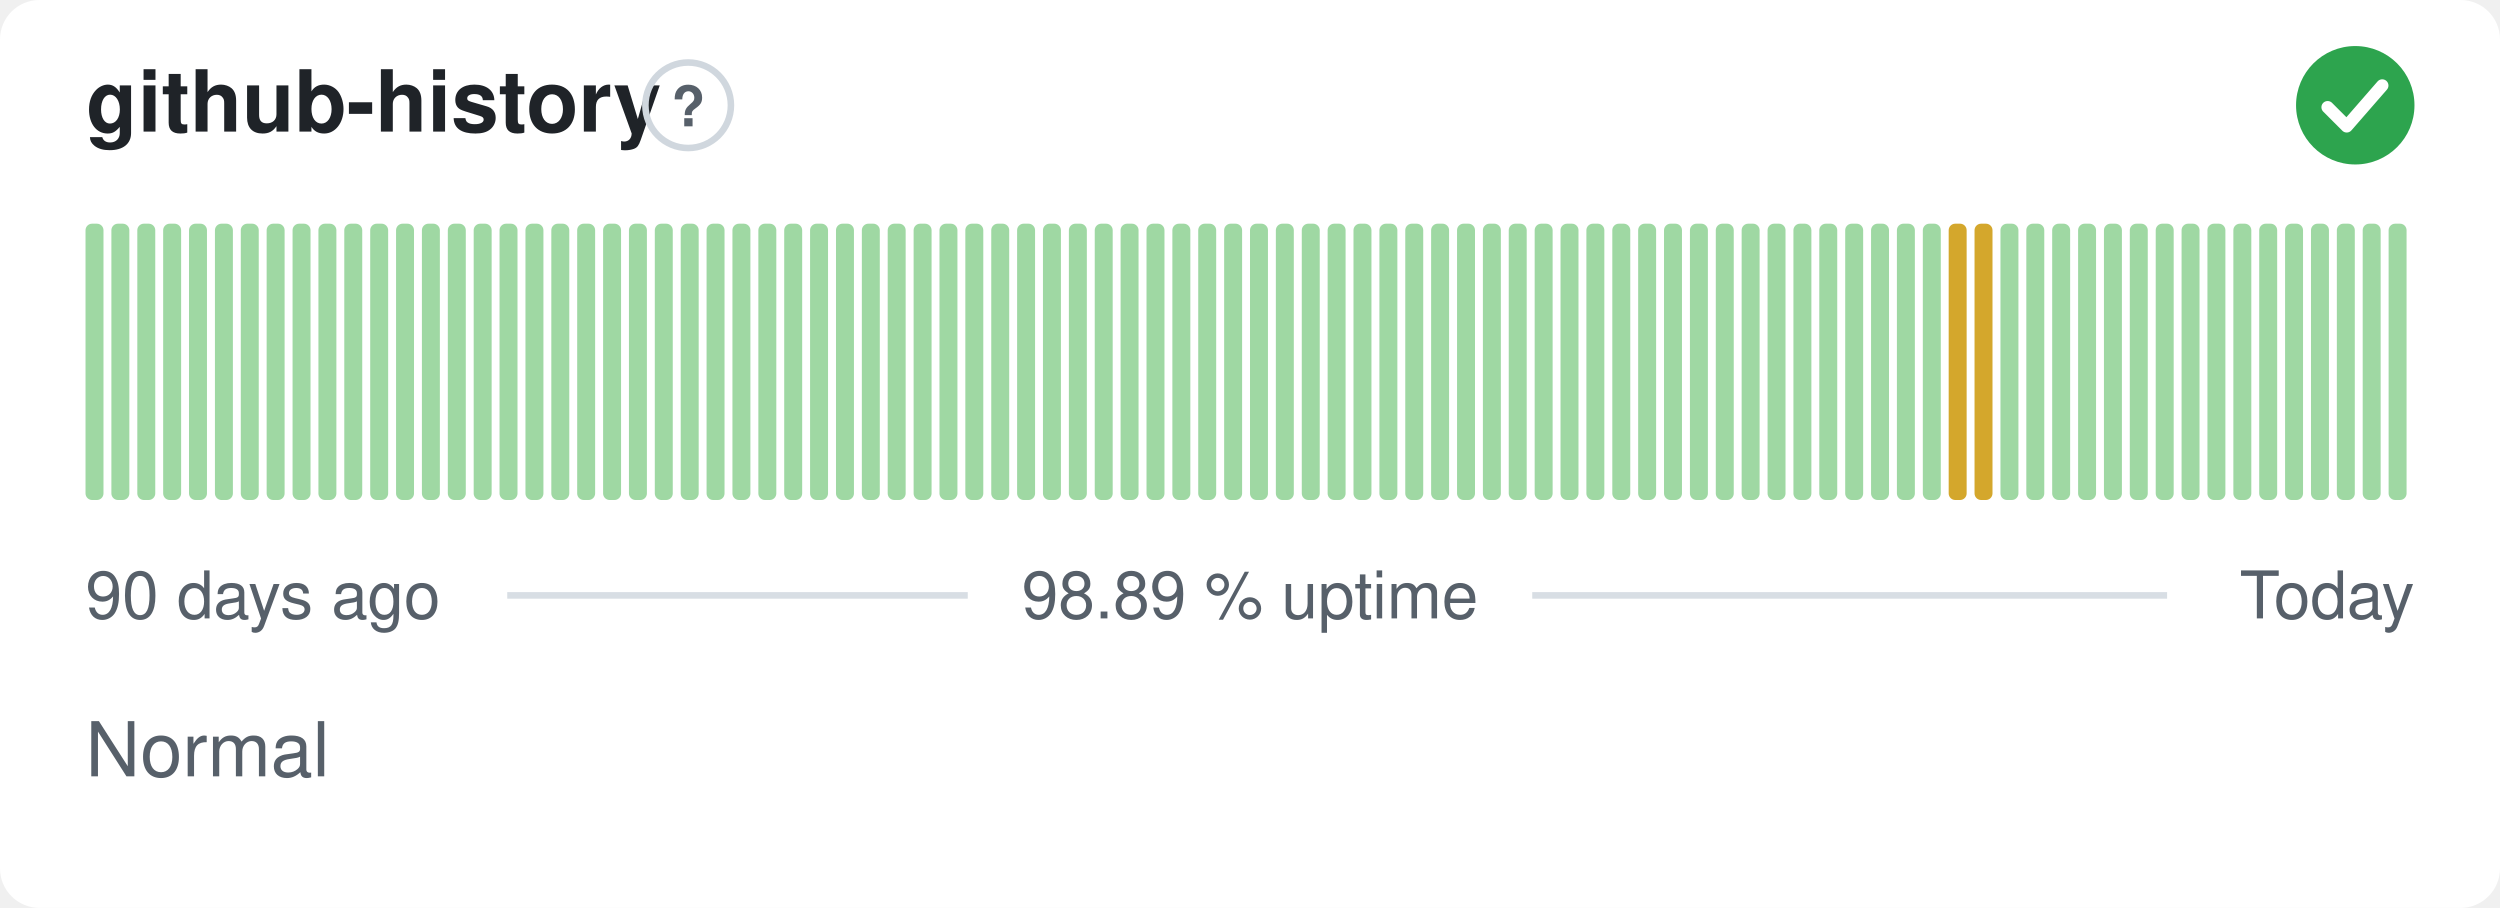
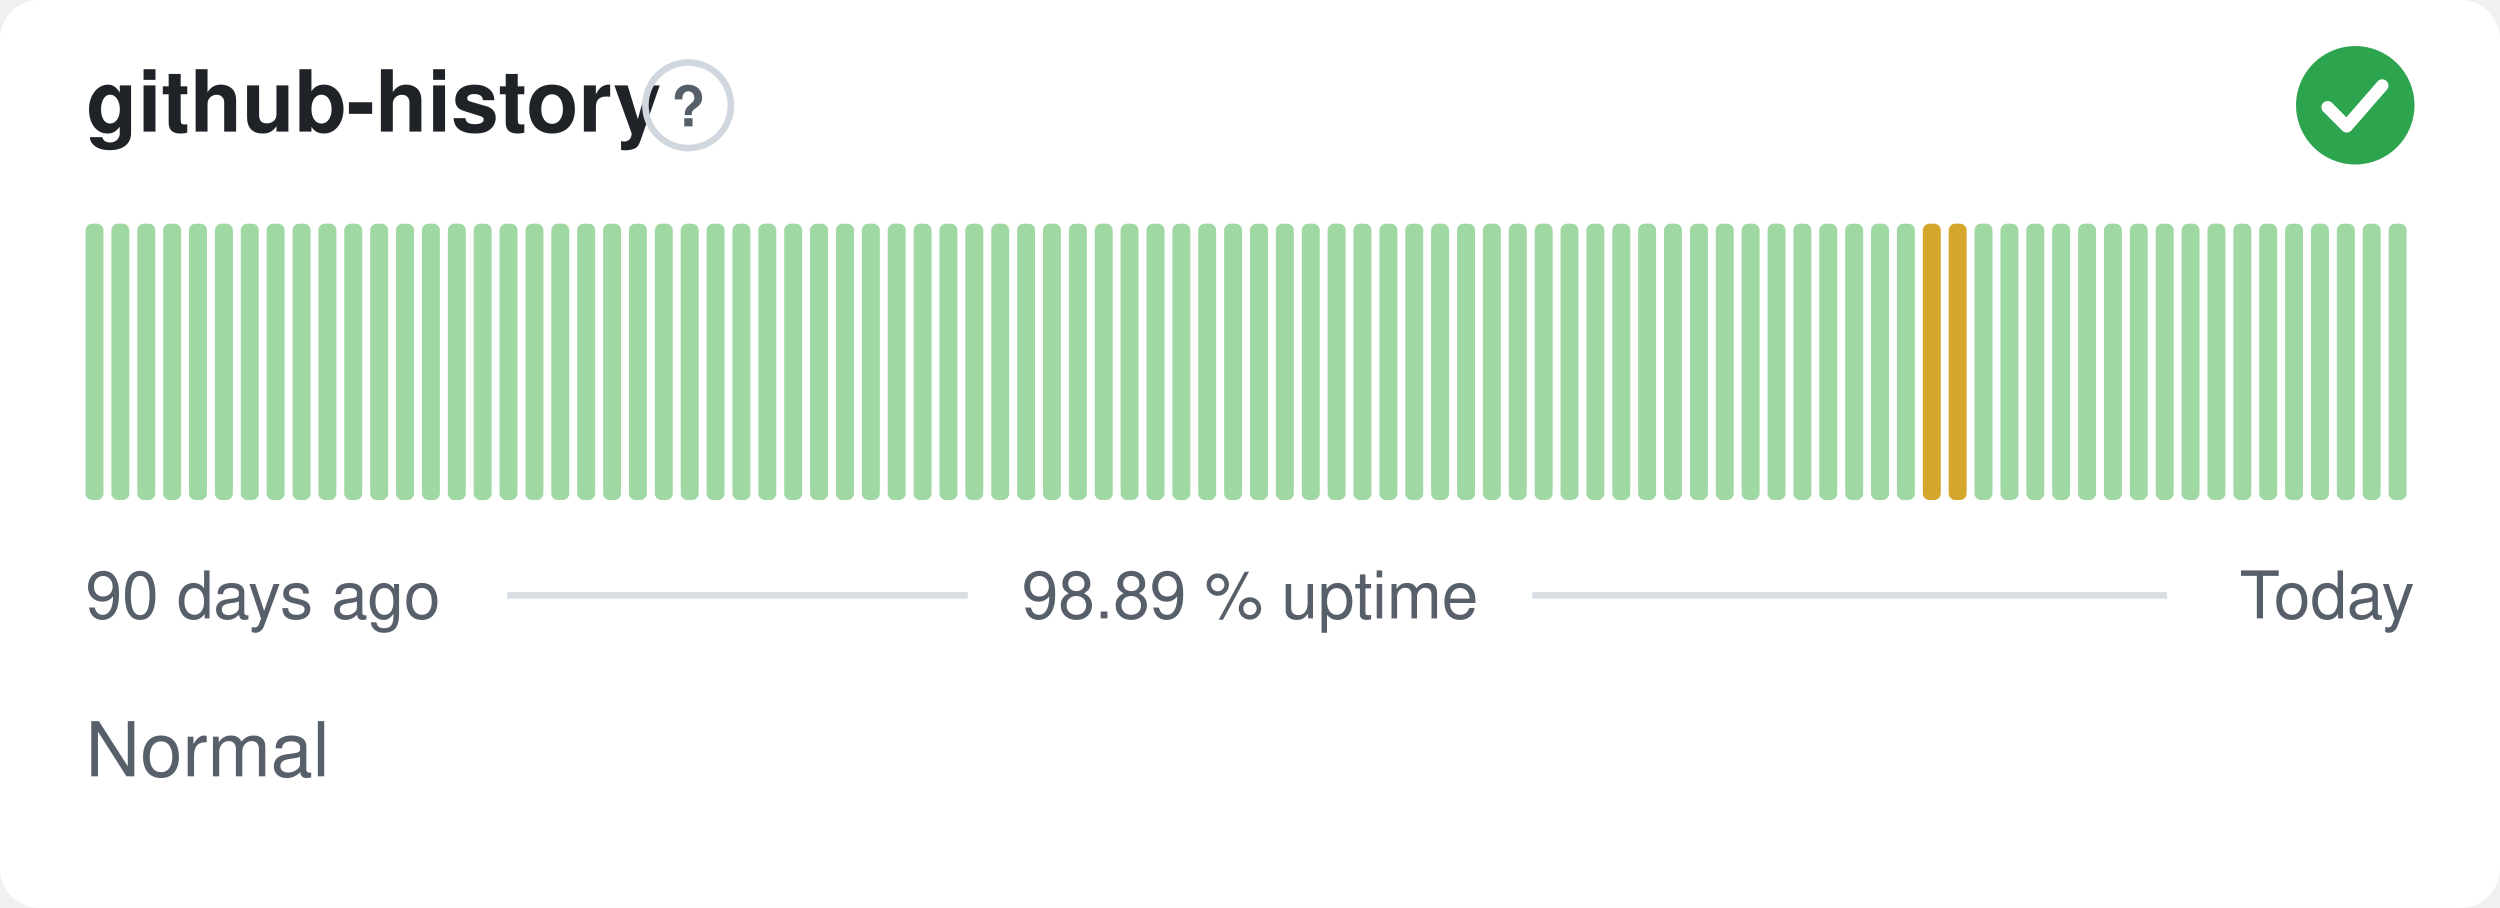
<svg xmlns="http://www.w3.org/2000/svg" width="380" height="138" viewBox="0 0 380 138" role="img" aria-label="github-history: Normal, 98.89 % uptime over the last 90 days" font-family="-apple-system,BlinkMacSystemFont,'Segoe UI',Helvetica,Arial,sans-serif">
  <style>
    @media (prefers-color-scheme: dark) {
      .bg { fill: #0d1117 }
      .title { fill: #e6edf3 }
      .muted { fill: #8b949e }
      .hint { stroke: #30363d }
      .rule { stroke: #30363d }
      .nodata { fill: #21262d }
    }
  </style>
  <rect class="bg" width="380" height="138" rx="6" fill="#ffffff" />
  <text class="title" x="13" y="20" font-size="13" font-weight="600" fill="#1f2328">github-history</text>
  <circle class="hint" cx="104.6" cy="16" r="6.5" fill="none" stroke="#d0d7de" stroke-width="1" />
  <text class="muted" x="104.6" y="19.2" text-anchor="middle" font-size="8.5" font-weight="700" fill="#57606a">?</text>
  <circle cx="358" cy="16" r="9" fill="#2da44e" />
  <path d="M353.80 16.30l2.90 2.90 5.40 -6.20" fill="none" stroke="#fff" stroke-width="1.89" stroke-linecap="round" stroke-linejoin="round" />
  <rect x="13.00" y="34.00" width="2.73" height="42.00" rx="1" fill="#9fd8a3" />
  <rect x="16.93" y="34.00" width="2.73" height="42.00" rx="1" fill="#9fd8a3" />
  <rect x="20.87" y="34.00" width="2.73" height="42.00" rx="1" fill="#9fd8a3" />
  <rect x="24.80" y="34.00" width="2.73" height="42.00" rx="1" fill="#9fd8a3" />
  <rect x="28.73" y="34.00" width="2.73" height="42.00" rx="1" fill="#9fd8a3" />
  <rect x="32.67" y="34.00" width="2.73" height="42.00" rx="1" fill="#9fd8a3" />
  <rect x="36.60" y="34.00" width="2.73" height="42.00" rx="1" fill="#9fd8a3" />
  <rect x="40.53" y="34.00" width="2.73" height="42.00" rx="1" fill="#9fd8a3" />
  <rect x="44.47" y="34.00" width="2.73" height="42.00" rx="1" fill="#9fd8a3" />
  <rect x="48.40" y="34.00" width="2.73" height="42.00" rx="1" fill="#9fd8a3" />
  <rect x="52.33" y="34.00" width="2.73" height="42.00" rx="1" fill="#9fd8a3" />
  <rect x="56.27" y="34.00" width="2.73" height="42.00" rx="1" fill="#9fd8a3" />
  <rect x="60.20" y="34.00" width="2.73" height="42.00" rx="1" fill="#9fd8a3" />
  <rect x="64.13" y="34.00" width="2.73" height="42.00" rx="1" fill="#9fd8a3" />
  <rect x="68.07" y="34.00" width="2.73" height="42.00" rx="1" fill="#9fd8a3" />
  <rect x="72.00" y="34.00" width="2.73" height="42.00" rx="1" fill="#9fd8a3" />
  <rect x="75.93" y="34.00" width="2.73" height="42.00" rx="1" fill="#9fd8a3" />
  <rect x="79.87" y="34.00" width="2.73" height="42.00" rx="1" fill="#9fd8a3" />
  <rect x="83.80" y="34.00" width="2.73" height="42.00" rx="1" fill="#9fd8a3" />
  <rect x="87.73" y="34.00" width="2.73" height="42.00" rx="1" fill="#9fd8a3" />
  <rect x="91.67" y="34.00" width="2.73" height="42.00" rx="1" fill="#9fd8a3" />
  <rect x="95.60" y="34.00" width="2.73" height="42.00" rx="1" fill="#9fd8a3" />
  <rect x="99.53" y="34.00" width="2.73" height="42.00" rx="1" fill="#9fd8a3" />
  <rect x="103.47" y="34.00" width="2.73" height="42.00" rx="1" fill="#9fd8a3" />
  <rect x="107.40" y="34.00" width="2.73" height="42.00" rx="1" fill="#9fd8a3" />
  <rect x="111.33" y="34.00" width="2.73" height="42.00" rx="1" fill="#9fd8a3" />
  <rect x="115.27" y="34.00" width="2.73" height="42.00" rx="1" fill="#9fd8a3" />
  <rect x="119.20" y="34.00" width="2.73" height="42.00" rx="1" fill="#9fd8a3" />
  <rect x="123.13" y="34.00" width="2.73" height="42.00" rx="1" fill="#9fd8a3" />
  <rect x="127.07" y="34.00" width="2.73" height="42.00" rx="1" fill="#9fd8a3" />
  <rect x="131.00" y="34.00" width="2.73" height="42.00" rx="1" fill="#9fd8a3" />
  <rect x="134.93" y="34.00" width="2.73" height="42.00" rx="1" fill="#9fd8a3" />
  <rect x="138.87" y="34.00" width="2.73" height="42.00" rx="1" fill="#9fd8a3" />
  <rect x="142.80" y="34.00" width="2.73" height="42.00" rx="1" fill="#9fd8a3" />
  <rect x="146.73" y="34.00" width="2.73" height="42.00" rx="1" fill="#9fd8a3" />
  <rect x="150.67" y="34.00" width="2.73" height="42.00" rx="1" fill="#9fd8a3" />
  <rect x="154.60" y="34.00" width="2.73" height="42.00" rx="1" fill="#9fd8a3" />
  <rect x="158.53" y="34.00" width="2.73" height="42.00" rx="1" fill="#9fd8a3" />
  <rect x="162.47" y="34.00" width="2.73" height="42.00" rx="1" fill="#9fd8a3" />
  <rect x="166.40" y="34.00" width="2.73" height="42.00" rx="1" fill="#9fd8a3" />
  <rect x="170.33" y="34.00" width="2.73" height="42.00" rx="1" fill="#9fd8a3" />
  <rect x="174.27" y="34.00" width="2.73" height="42.00" rx="1" fill="#9fd8a3" />
  <rect x="178.20" y="34.00" width="2.73" height="42.00" rx="1" fill="#9fd8a3" />
  <rect x="182.13" y="34.00" width="2.73" height="42.00" rx="1" fill="#9fd8a3" />
  <rect x="186.07" y="34.00" width="2.73" height="42.00" rx="1" fill="#9fd8a3" />
  <rect x="190.00" y="34.00" width="2.73" height="42.00" rx="1" fill="#9fd8a3" />
  <rect x="193.93" y="34.00" width="2.73" height="42.00" rx="1" fill="#9fd8a3" />
  <rect x="197.87" y="34.00" width="2.73" height="42.00" rx="1" fill="#9fd8a3" />
  <rect x="201.80" y="34.00" width="2.73" height="42.00" rx="1" fill="#9fd8a3" />
  <rect x="205.73" y="34.00" width="2.73" height="42.00" rx="1" fill="#9fd8a3" />
  <rect x="209.67" y="34.00" width="2.73" height="42.00" rx="1" fill="#9fd8a3" />
  <rect x="213.60" y="34.00" width="2.73" height="42.00" rx="1" fill="#9fd8a3" />
  <rect x="217.53" y="34.00" width="2.73" height="42.00" rx="1" fill="#9fd8a3" />
  <rect x="221.47" y="34.00" width="2.73" height="42.00" rx="1" fill="#9fd8a3" />
  <rect x="225.40" y="34.00" width="2.73" height="42.00" rx="1" fill="#9fd8a3" />
  <rect x="229.33" y="34.00" width="2.73" height="42.00" rx="1" fill="#9fd8a3" />
  <rect x="233.27" y="34.00" width="2.73" height="42.00" rx="1" fill="#9fd8a3" />
  <rect x="237.20" y="34.00" width="2.73" height="42.00" rx="1" fill="#9fd8a3" />
  <rect x="241.13" y="34.00" width="2.73" height="42.00" rx="1" fill="#9fd8a3" />
  <rect x="245.07" y="34.00" width="2.73" height="42.00" rx="1" fill="#9fd8a3" />
  <rect x="249.00" y="34.00" width="2.73" height="42.00" rx="1" fill="#9fd8a3" />
  <rect x="252.93" y="34.00" width="2.73" height="42.00" rx="1" fill="#9fd8a3" />
  <rect x="256.87" y="34.00" width="2.73" height="42.00" rx="1" fill="#9fd8a3" />
  <rect x="260.80" y="34.00" width="2.73" height="42.00" rx="1" fill="#9fd8a3" />
  <rect x="264.73" y="34.00" width="2.73" height="42.00" rx="1" fill="#9fd8a3" />
  <rect x="268.67" y="34.00" width="2.73" height="42.00" rx="1" fill="#9fd8a3" />
  <rect x="272.60" y="34.00" width="2.73" height="42.00" rx="1" fill="#9fd8a3" />
  <rect x="276.53" y="34.00" width="2.73" height="42.00" rx="1" fill="#9fd8a3" />
  <rect x="280.47" y="34.00" width="2.73" height="42.00" rx="1" fill="#9fd8a3" />
  <rect x="284.40" y="34.00" width="2.73" height="42.00" rx="1" fill="#9fd8a3" />
  <rect x="288.33" y="34.00" width="2.73" height="42.00" rx="1" fill="#9fd8a3" />
-   <rect x="292.27" y="34.00" width="2.73" height="42.00" rx="1" fill="#9fd8a3" />
+   <rect x="292.27" y="34.00" width="2.73" height="42.00" rx="1" fill="#d4a72c" />
  <rect x="296.20" y="34.00" width="2.73" height="42.00" rx="1" fill="#d4a72c" />
-   <rect x="300.13" y="34.00" width="2.73" height="42.00" rx="1" fill="#d4a72c" />
+   <rect x="300.13" y="34.00" width="2.73" height="42.00" rx="1" fill="#9fd8a3" />
  <rect x="304.07" y="34.00" width="2.73" height="42.00" rx="1" fill="#9fd8a3" />
  <rect x="308.00" y="34.00" width="2.73" height="42.00" rx="1" fill="#9fd8a3" />
  <rect x="311.93" y="34.00" width="2.73" height="42.00" rx="1" fill="#9fd8a3" />
  <rect x="315.87" y="34.00" width="2.73" height="42.00" rx="1" fill="#9fd8a3" />
  <rect x="319.80" y="34.00" width="2.73" height="42.00" rx="1" fill="#9fd8a3" />
  <rect x="323.73" y="34.00" width="2.73" height="42.00" rx="1" fill="#9fd8a3" />
  <rect x="327.67" y="34.00" width="2.73" height="42.00" rx="1" fill="#9fd8a3" />
  <rect x="331.60" y="34.00" width="2.73" height="42.00" rx="1" fill="#9fd8a3" />
  <rect x="335.53" y="34.00" width="2.73" height="42.00" rx="1" fill="#9fd8a3" />
  <rect x="339.47" y="34.00" width="2.73" height="42.00" rx="1" fill="#9fd8a3" />
  <rect x="343.40" y="34.00" width="2.73" height="42.00" rx="1" fill="#9fd8a3" />
  <rect x="347.33" y="34.00" width="2.73" height="42.00" rx="1" fill="#9fd8a3" />
  <rect x="351.27" y="34.00" width="2.73" height="42.00" rx="1" fill="#9fd8a3" />
  <rect x="355.20" y="34.00" width="2.73" height="42.00" rx="1" fill="#9fd8a3" />
  <rect x="359.13" y="34.00" width="2.73" height="42.00" rx="1" fill="#9fd8a3" />
  <rect x="363.07" y="34.00" width="2.73" height="42.00" rx="1" fill="#9fd8a3" />
  <text class="muted" x="13" y="94" font-size="10" fill="#57606a">90 days ago</text>
  <text class="muted" x="190" y="94" text-anchor="middle" font-size="10" fill="#57606a">98.89 % uptime</text>
  <text class="muted" x="367" y="94" text-anchor="end" font-size="10" fill="#57606a">Today</text>
  <line class="rule" x1="77.1" y1="90.5" x2="147.1" y2="90.5" stroke="#d8dee4" stroke-width="1" />
  <line class="rule" x1="232.9" y1="90.5" x2="329.4" y2="90.5" stroke="#d8dee4" stroke-width="1" />
  <text class="muted" x="13" y="118" font-size="11.5" fill="#57606a">Normal</text>
</svg>
